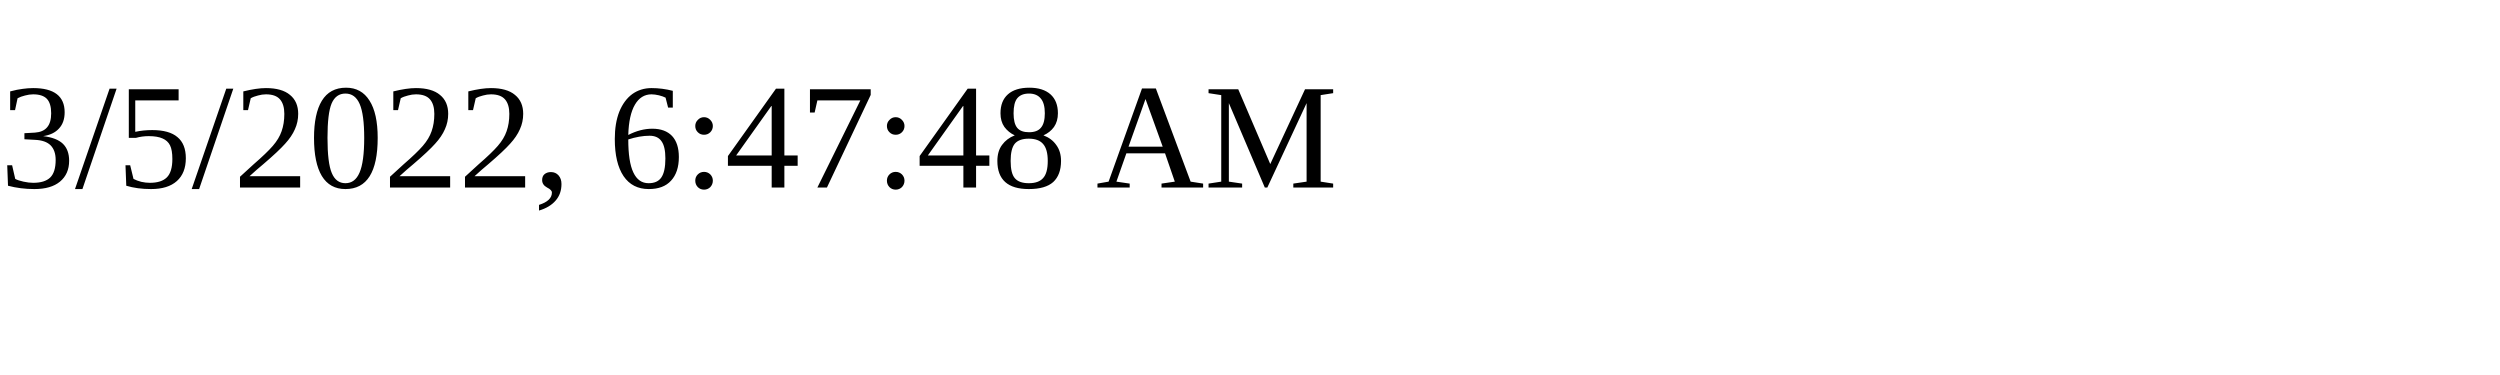
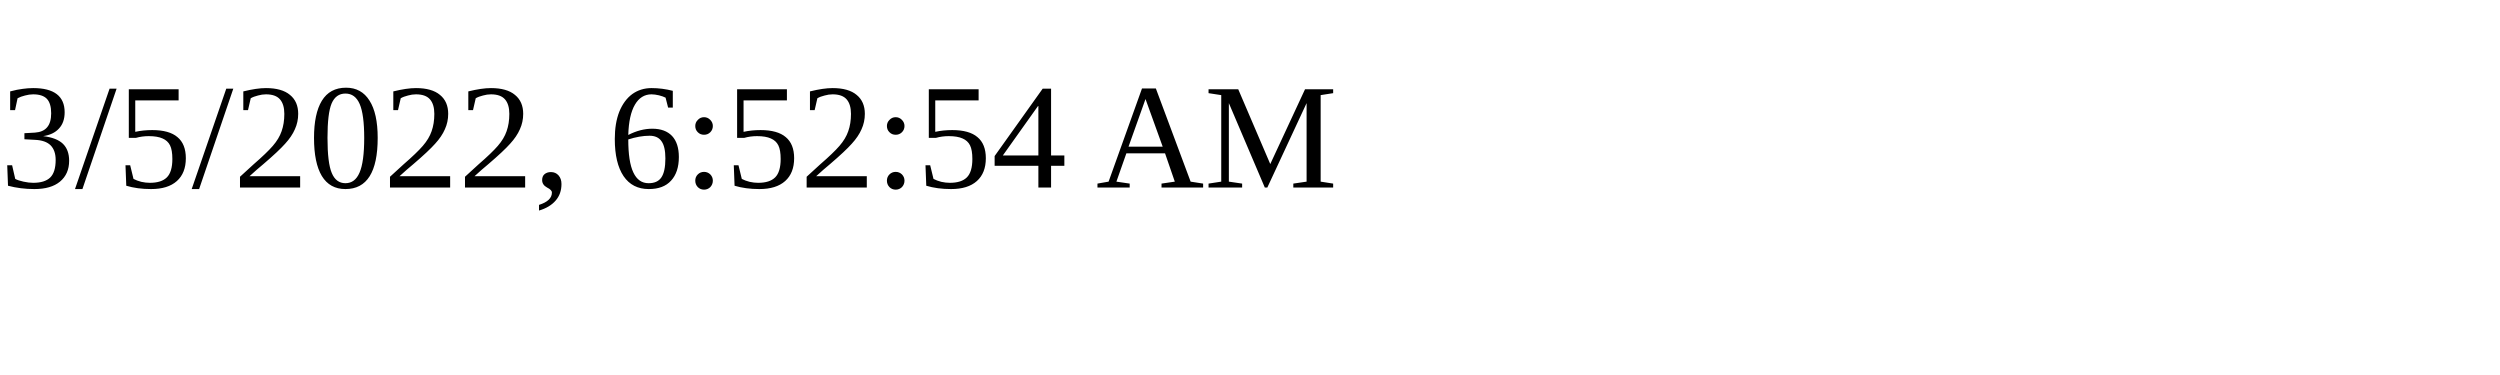
<svg xmlns="http://www.w3.org/2000/svg" height="30" width="200">
-   <text x="0" y="15">3/5/2022, 6:47:48 AM</text>
+   <text x="0" y="15">3/5/2022, 6:52:54 AM</text>
</svg>
